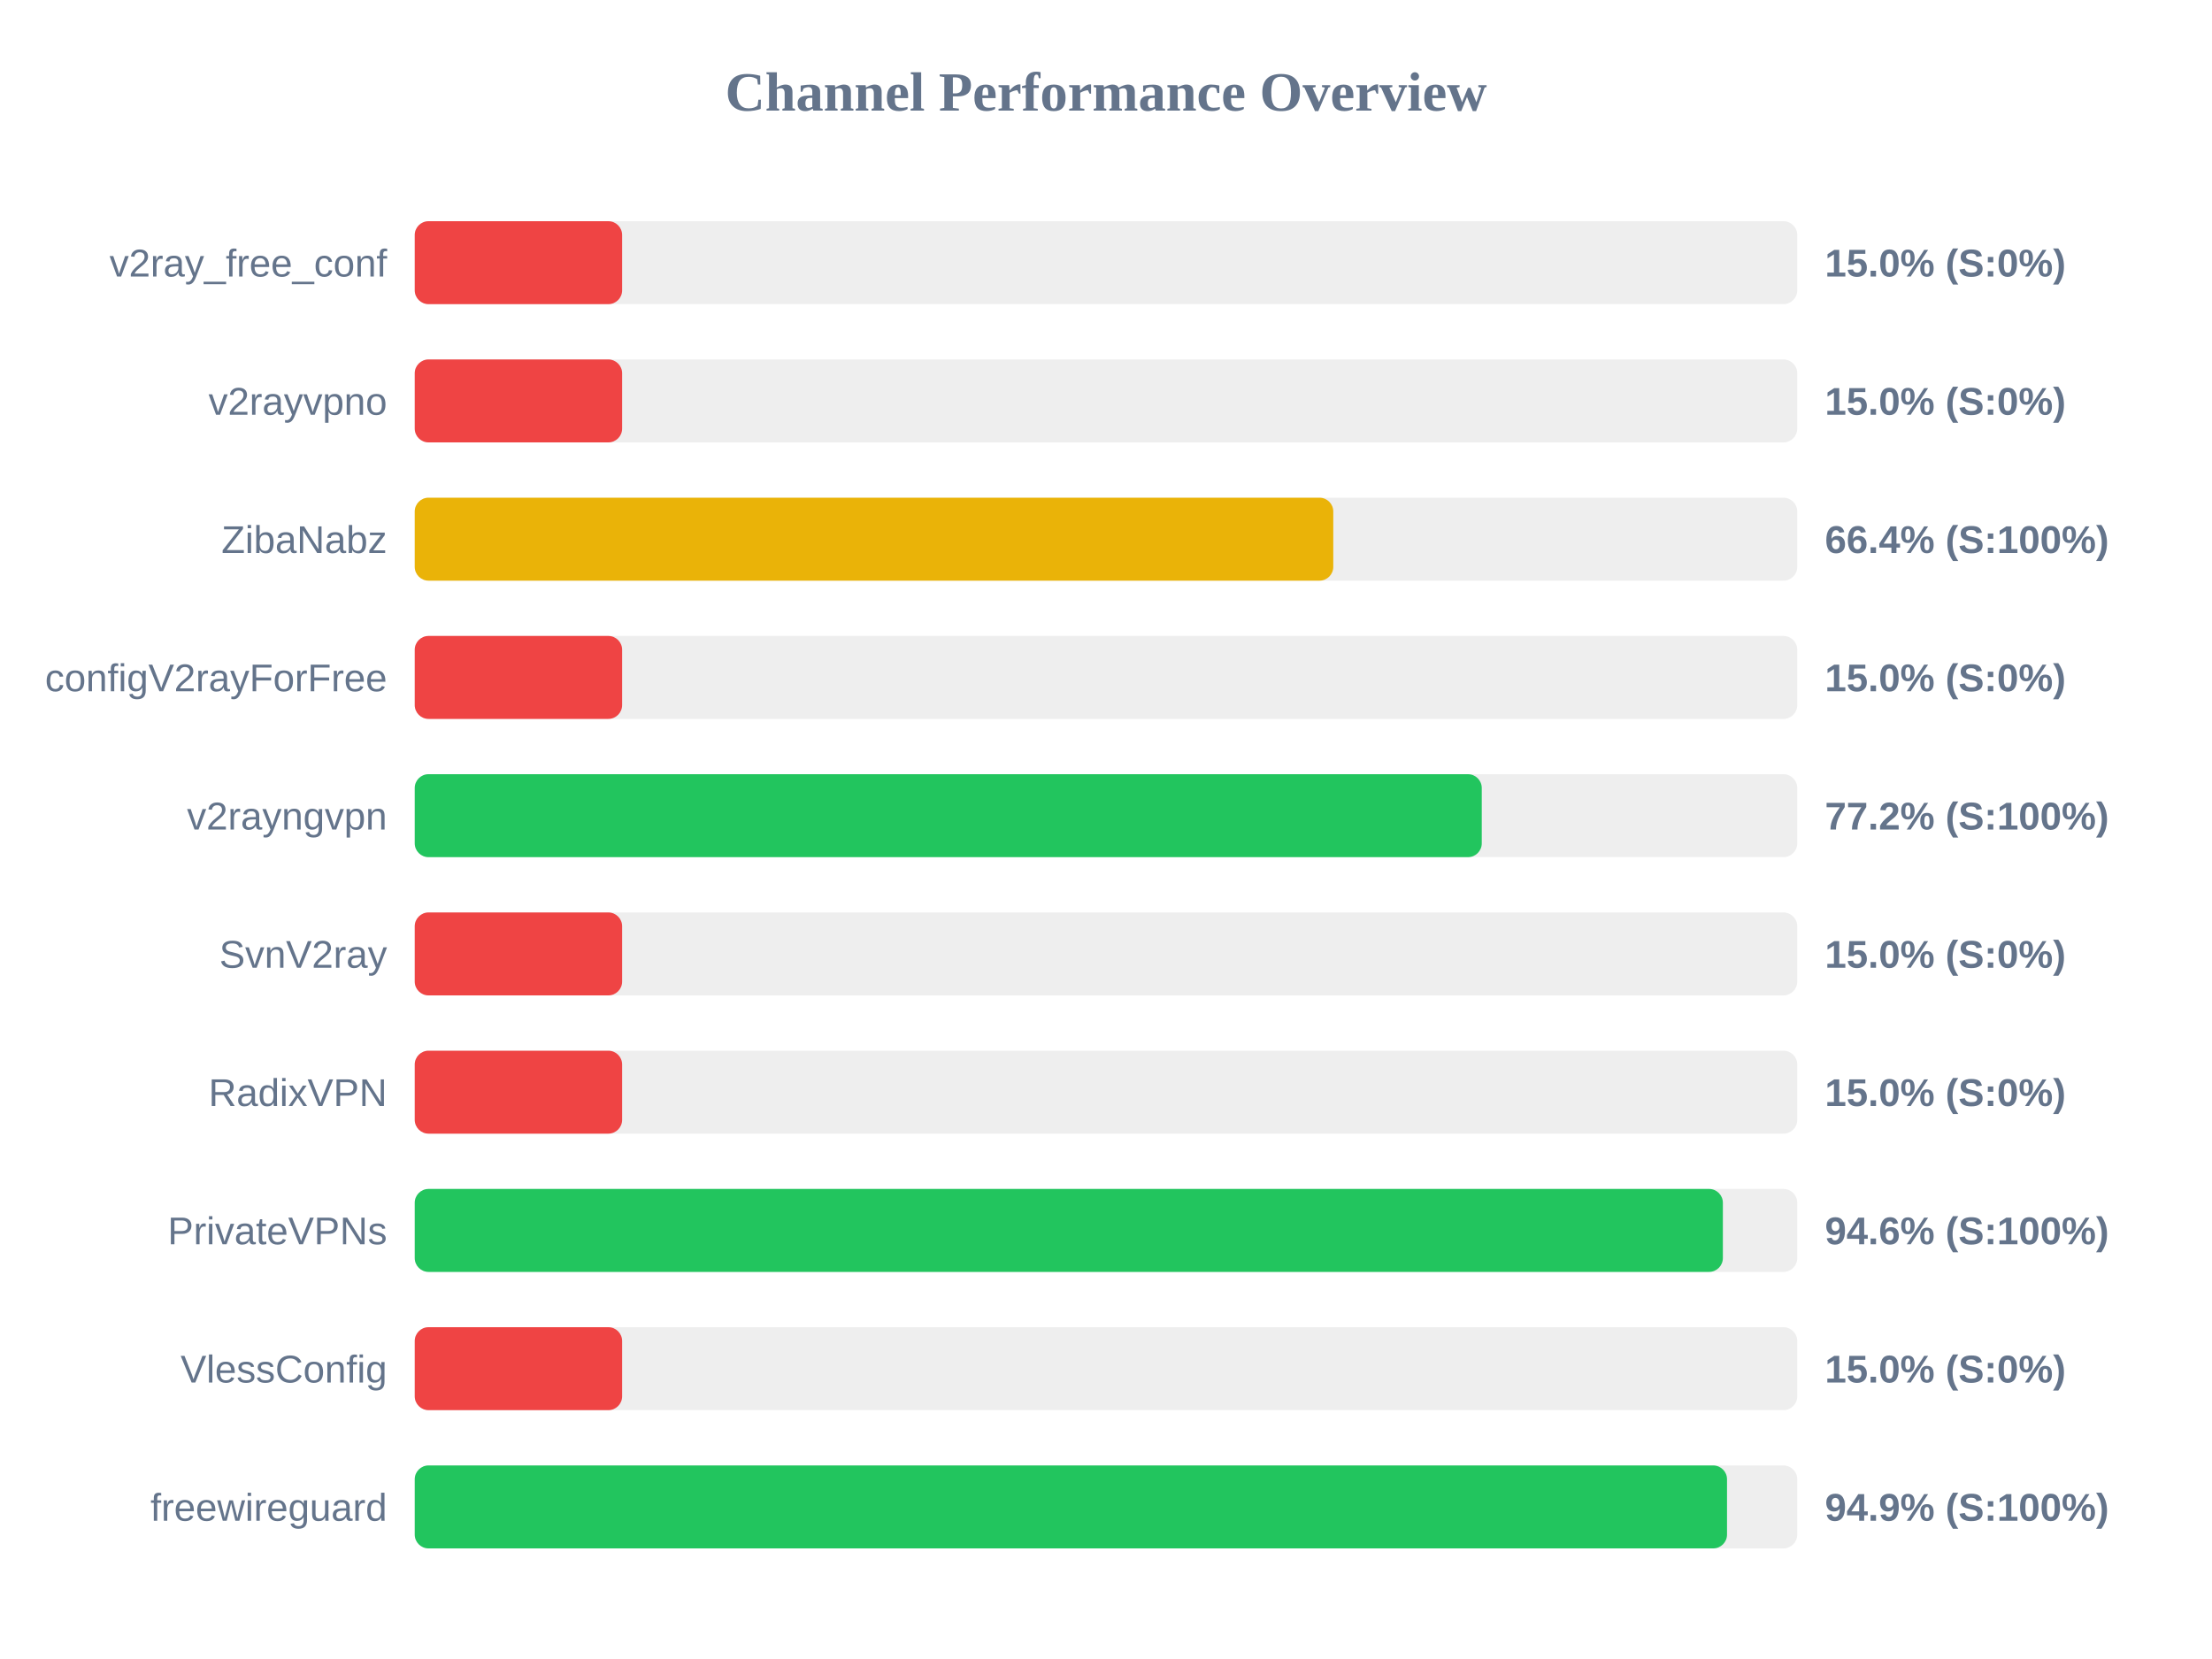
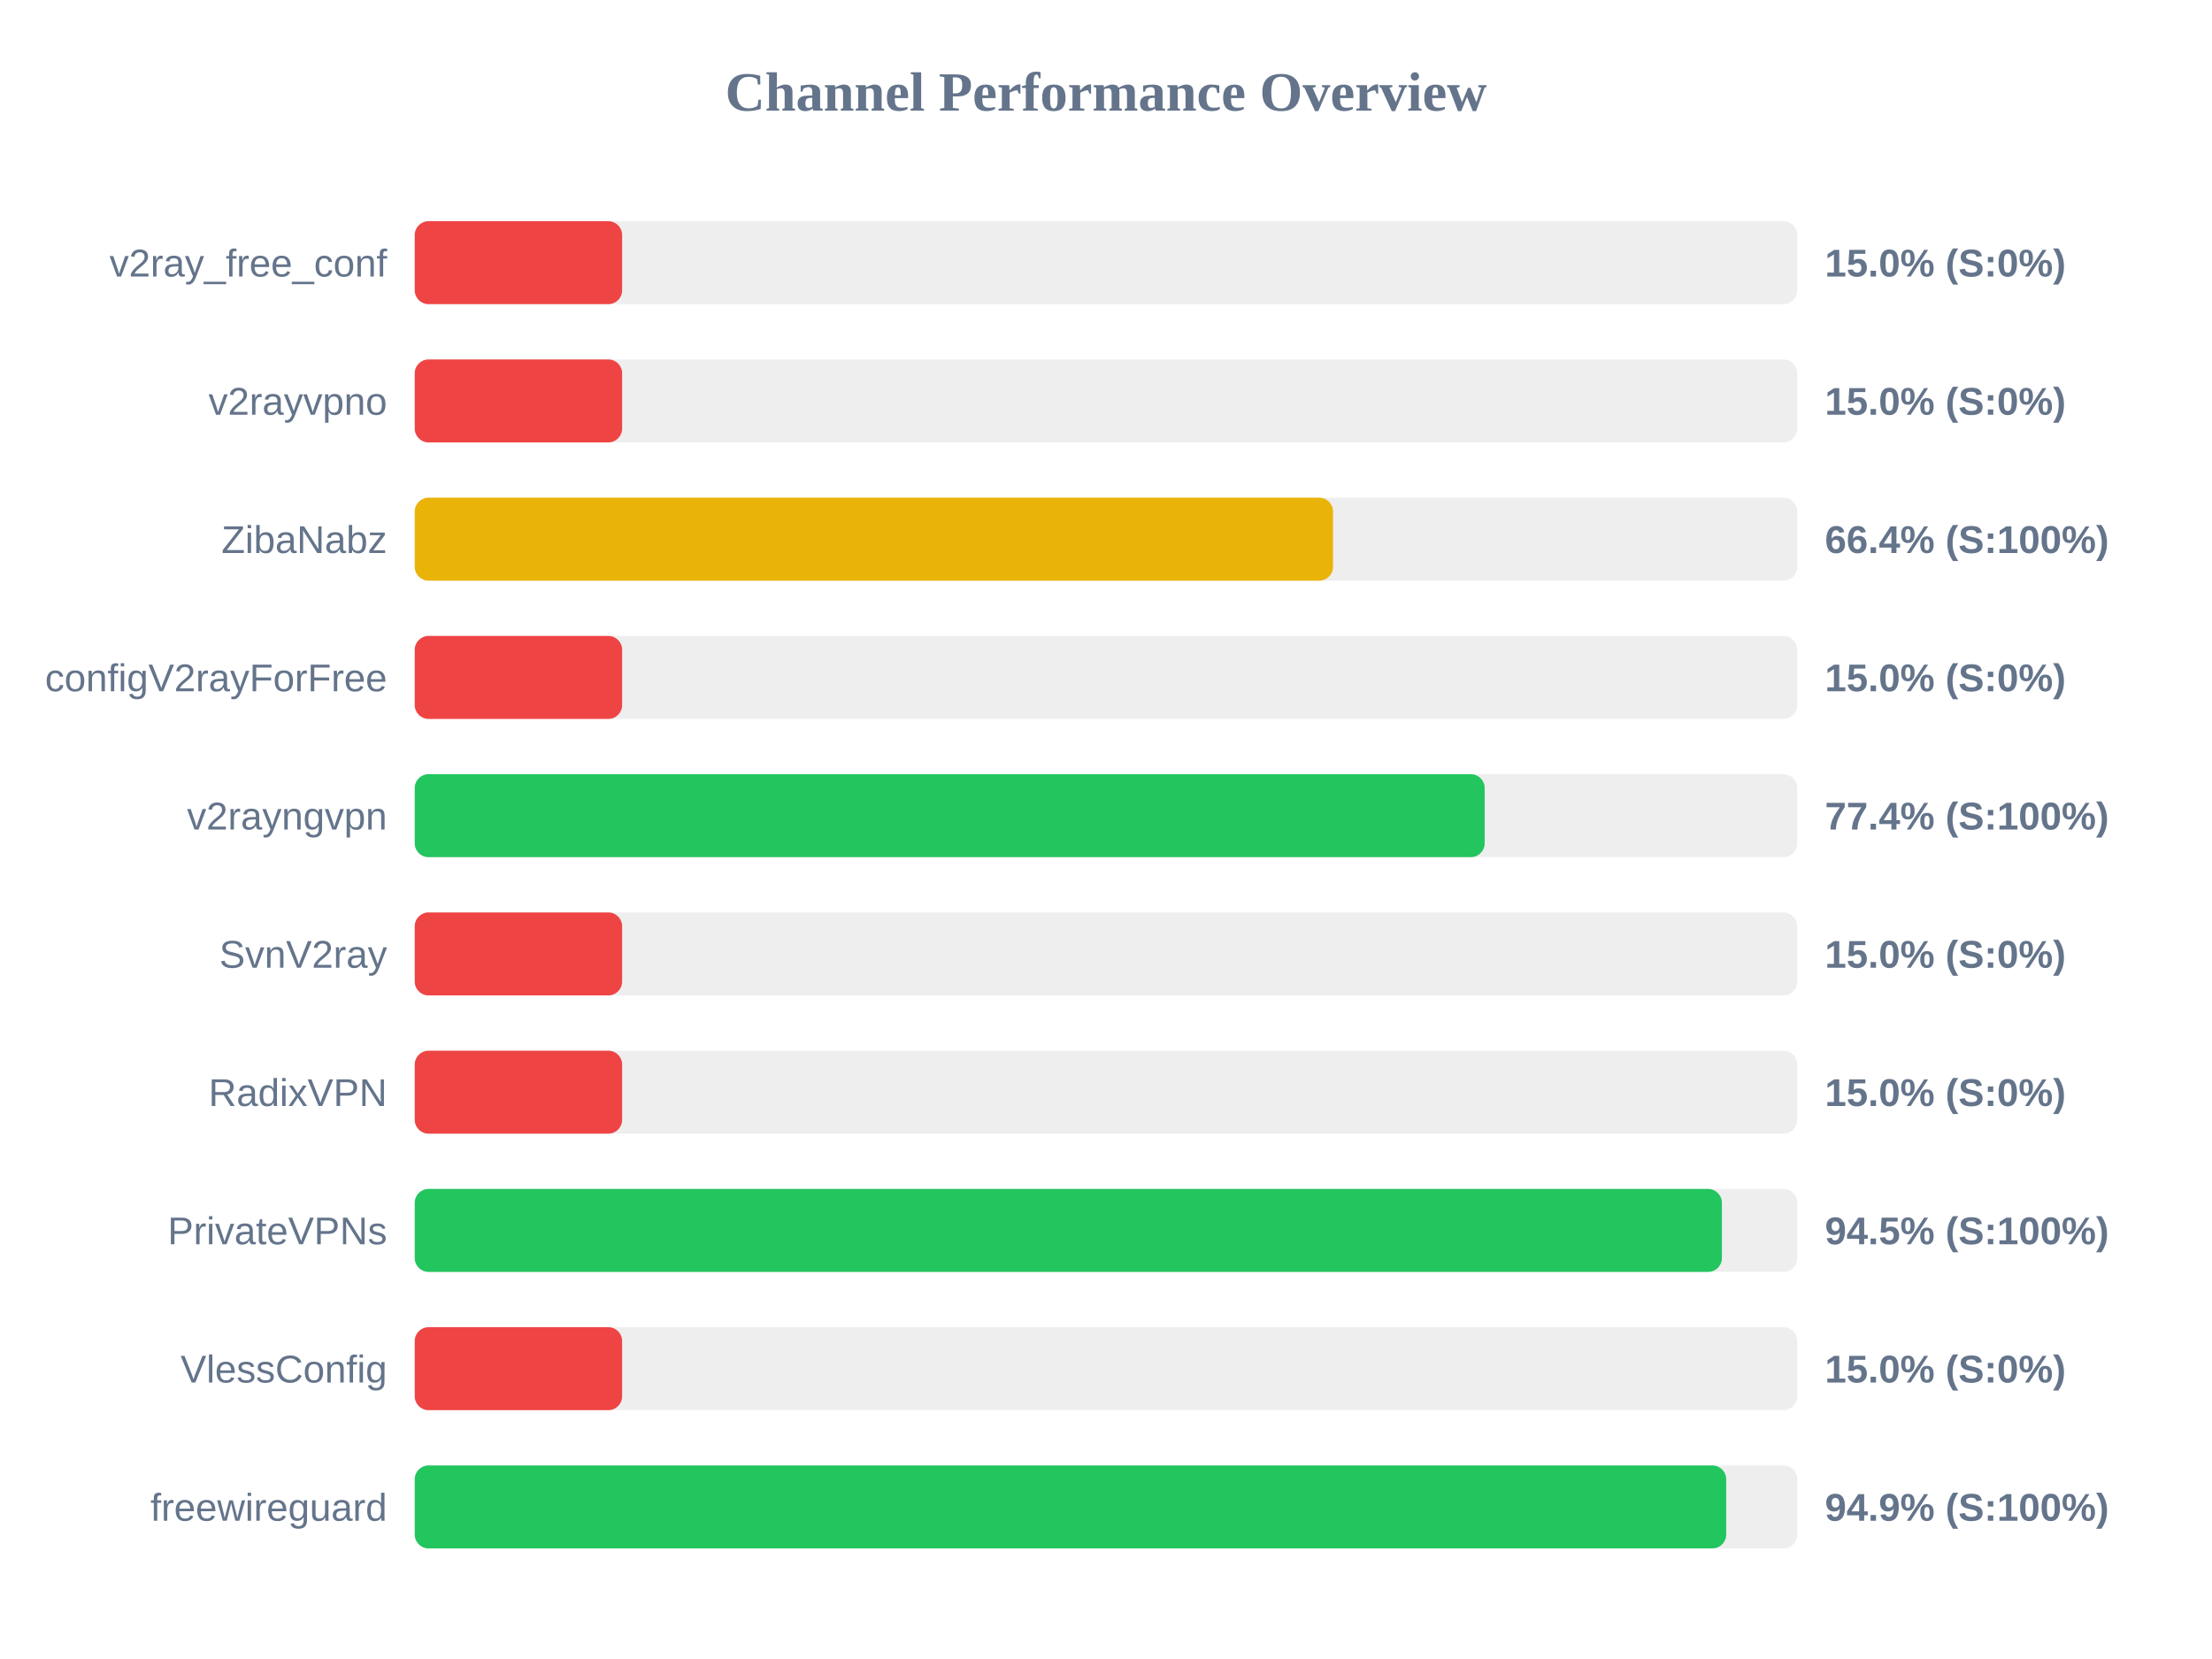
<svg xmlns="http://www.w3.org/2000/svg" width="800" height="600" version="1.1">
  <style>
        .row { font: 14px Arial; fill: #64748b; }
        .score { font: bold 14px Arial; fill: #64748b; }
    </style>
  <text x="400" y="40" text-anchor="middle" font-size="20px" font-weight="bold" fill="#64748b">Channel Performance Overview</text>
  <rect x="150" y="80" width="500" height="30" fill="#eee" rx="5" />
  <rect x="150" y="80" width="75.0" height="30" fill="#ef4444" rx="5" />
  <text x="140" y="100" text-anchor="end" class="row">v2ray_free_conf</text>
  <text x="660" y="100" text-anchor="start" class="score">15.0% (S:0%)</text>
  <rect x="150" y="130" width="500" height="30" fill="#eee" rx="5" />
  <rect x="150" y="130" width="75.0" height="30" fill="#ef4444" rx="5" />
  <text x="140" y="150" text-anchor="end" class="row">v2rayvpno</text>
  <text x="660" y="150" text-anchor="start" class="score">15.0% (S:0%)</text>
  <rect x="150" y="180" width="500" height="30" fill="#eee" rx="5" />
-   <rect x="150" y="180" width="332.2" height="30" fill="#eab308" rx="5" />
+   <rect x="150" y="180" width="332.1" height="30" fill="#eab308" rx="5" />
  <text x="140" y="200" text-anchor="end" class="row">ZibaNabz</text>
  <text x="660" y="200" text-anchor="start" class="score">66.4% (S:100%)</text>
  <rect x="150" y="230" width="500" height="30" fill="#eee" rx="5" />
  <rect x="150" y="230" width="75.0" height="30" fill="#ef4444" rx="5" />
  <text x="140" y="250" text-anchor="end" class="row">configV2rayForFree</text>
  <text x="660" y="250" text-anchor="start" class="score">15.0% (S:0%)</text>
  <rect x="150" y="280" width="500" height="30" fill="#eee" rx="5" />
-   <rect x="150" y="280" width="385.9" height="30" fill="#22c55e" rx="5" />
+   <rect x="150" y="280" width="386.95" height="30" fill="#22c55e" rx="5" />
  <text x="140" y="300" text-anchor="end" class="row">v2rayngvpn</text>
-   <text x="660" y="300" text-anchor="start" class="score">77.2% (S:100%)</text>
+   <text x="660" y="300" text-anchor="start" class="score">77.4% (S:100%)</text>
  <rect x="150" y="330" width="500" height="30" fill="#eee" rx="5" />
  <rect x="150" y="330" width="75.0" height="30" fill="#ef4444" rx="5" />
  <text x="140" y="350" text-anchor="end" class="row">SvnV2ray</text>
  <text x="660" y="350" text-anchor="start" class="score">15.0% (S:0%)</text>
  <rect x="150" y="380" width="500" height="30" fill="#eee" rx="5" />
  <rect x="150" y="380" width="75.0" height="30" fill="#ef4444" rx="5" />
  <text x="140" y="400" text-anchor="end" class="row">RadixVPN</text>
  <text x="660" y="400" text-anchor="start" class="score">15.0% (S:0%)</text>
  <rect x="150" y="430" width="500" height="30" fill="#eee" rx="5" />
-   <rect x="150" y="430" width="473.1" height="30" fill="#22c55e" rx="5" />
+   <rect x="150" y="430" width="472.75" height="30" fill="#22c55e" rx="5" />
  <text x="140" y="450" text-anchor="end" class="row">PrivateVPNs</text>
-   <text x="660" y="450" text-anchor="start" class="score">94.6% (S:100%)</text>
+   <text x="660" y="450" text-anchor="start" class="score">94.5% (S:100%)</text>
  <rect x="150" y="480" width="500" height="30" fill="#eee" rx="5" />
  <rect x="150" y="480" width="75.0" height="30" fill="#ef4444" rx="5" />
  <text x="140" y="500" text-anchor="end" class="row">VlessConfig</text>
  <text x="660" y="500" text-anchor="start" class="score">15.0% (S:0%)</text>
  <rect x="150" y="530" width="500" height="30" fill="#eee" rx="5" />
-   <rect x="150" y="530" width="474.6" height="30" fill="#22c55e" rx="5" />
+   <rect x="150" y="530" width="474.3" height="30" fill="#22c55e" rx="5" />
  <text x="140" y="550" text-anchor="end" class="row">freewireguard</text>
  <text x="660" y="550" text-anchor="start" class="score">94.9% (S:100%)</text>
</svg>
